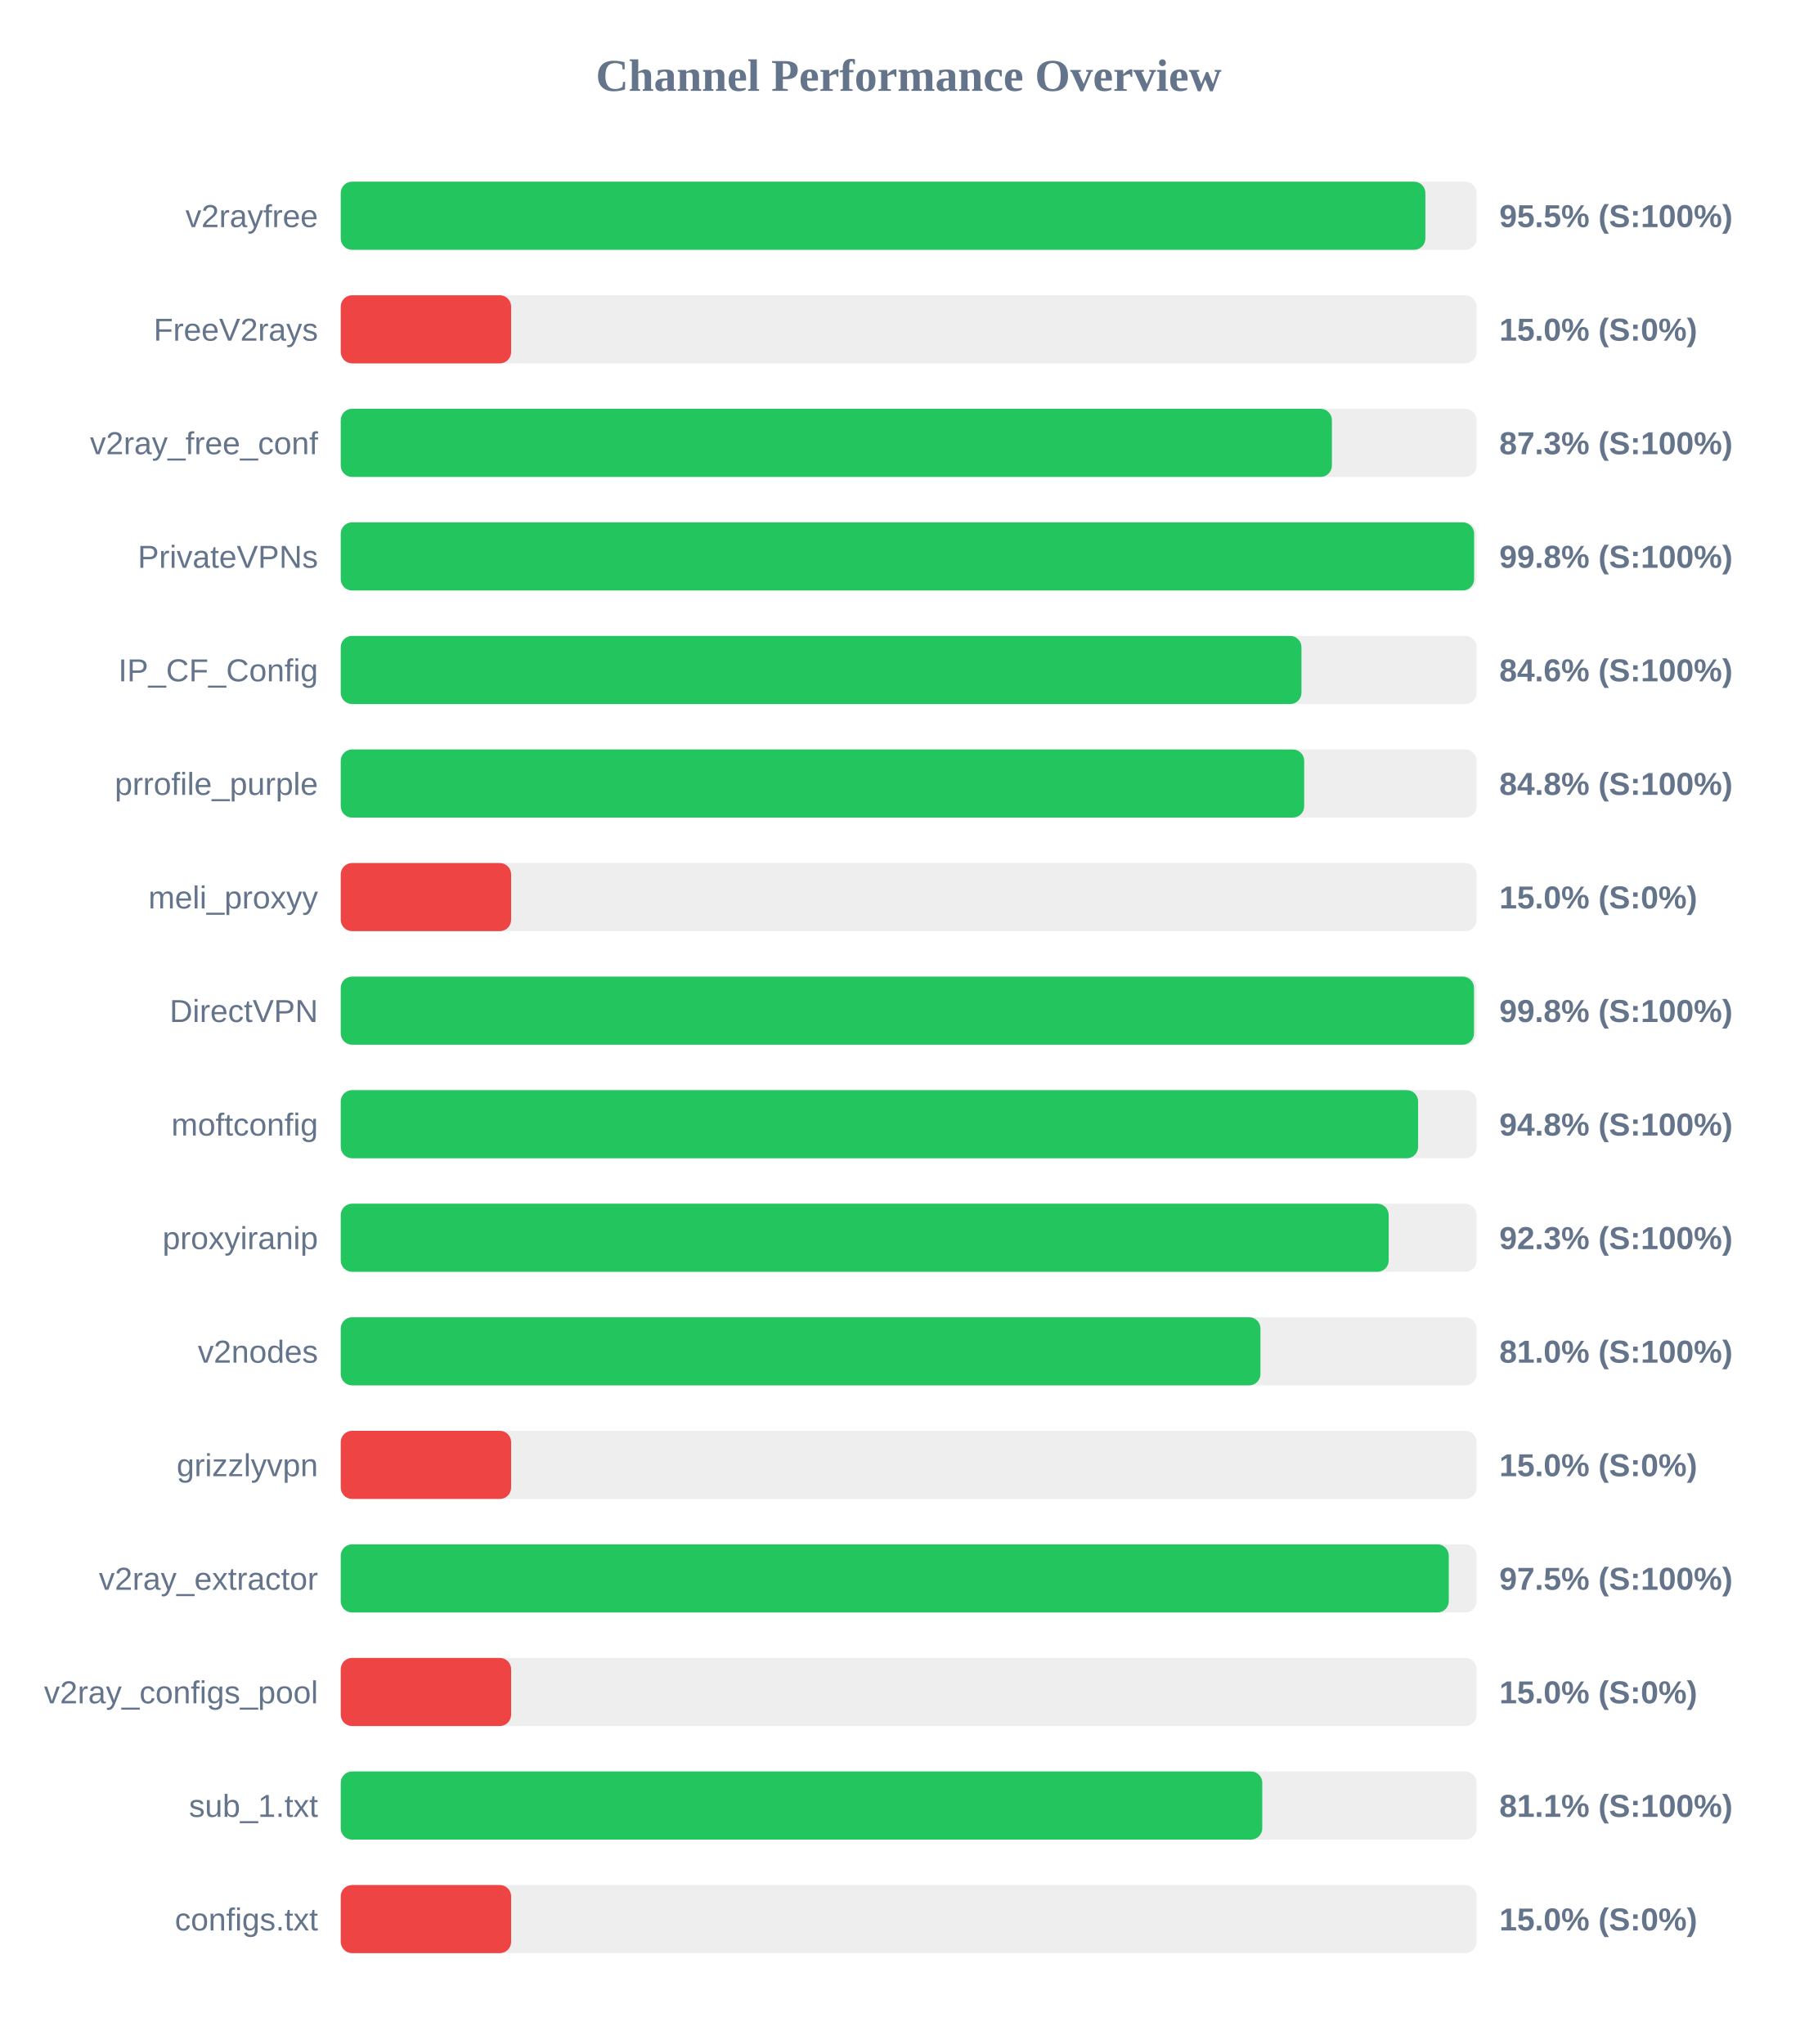
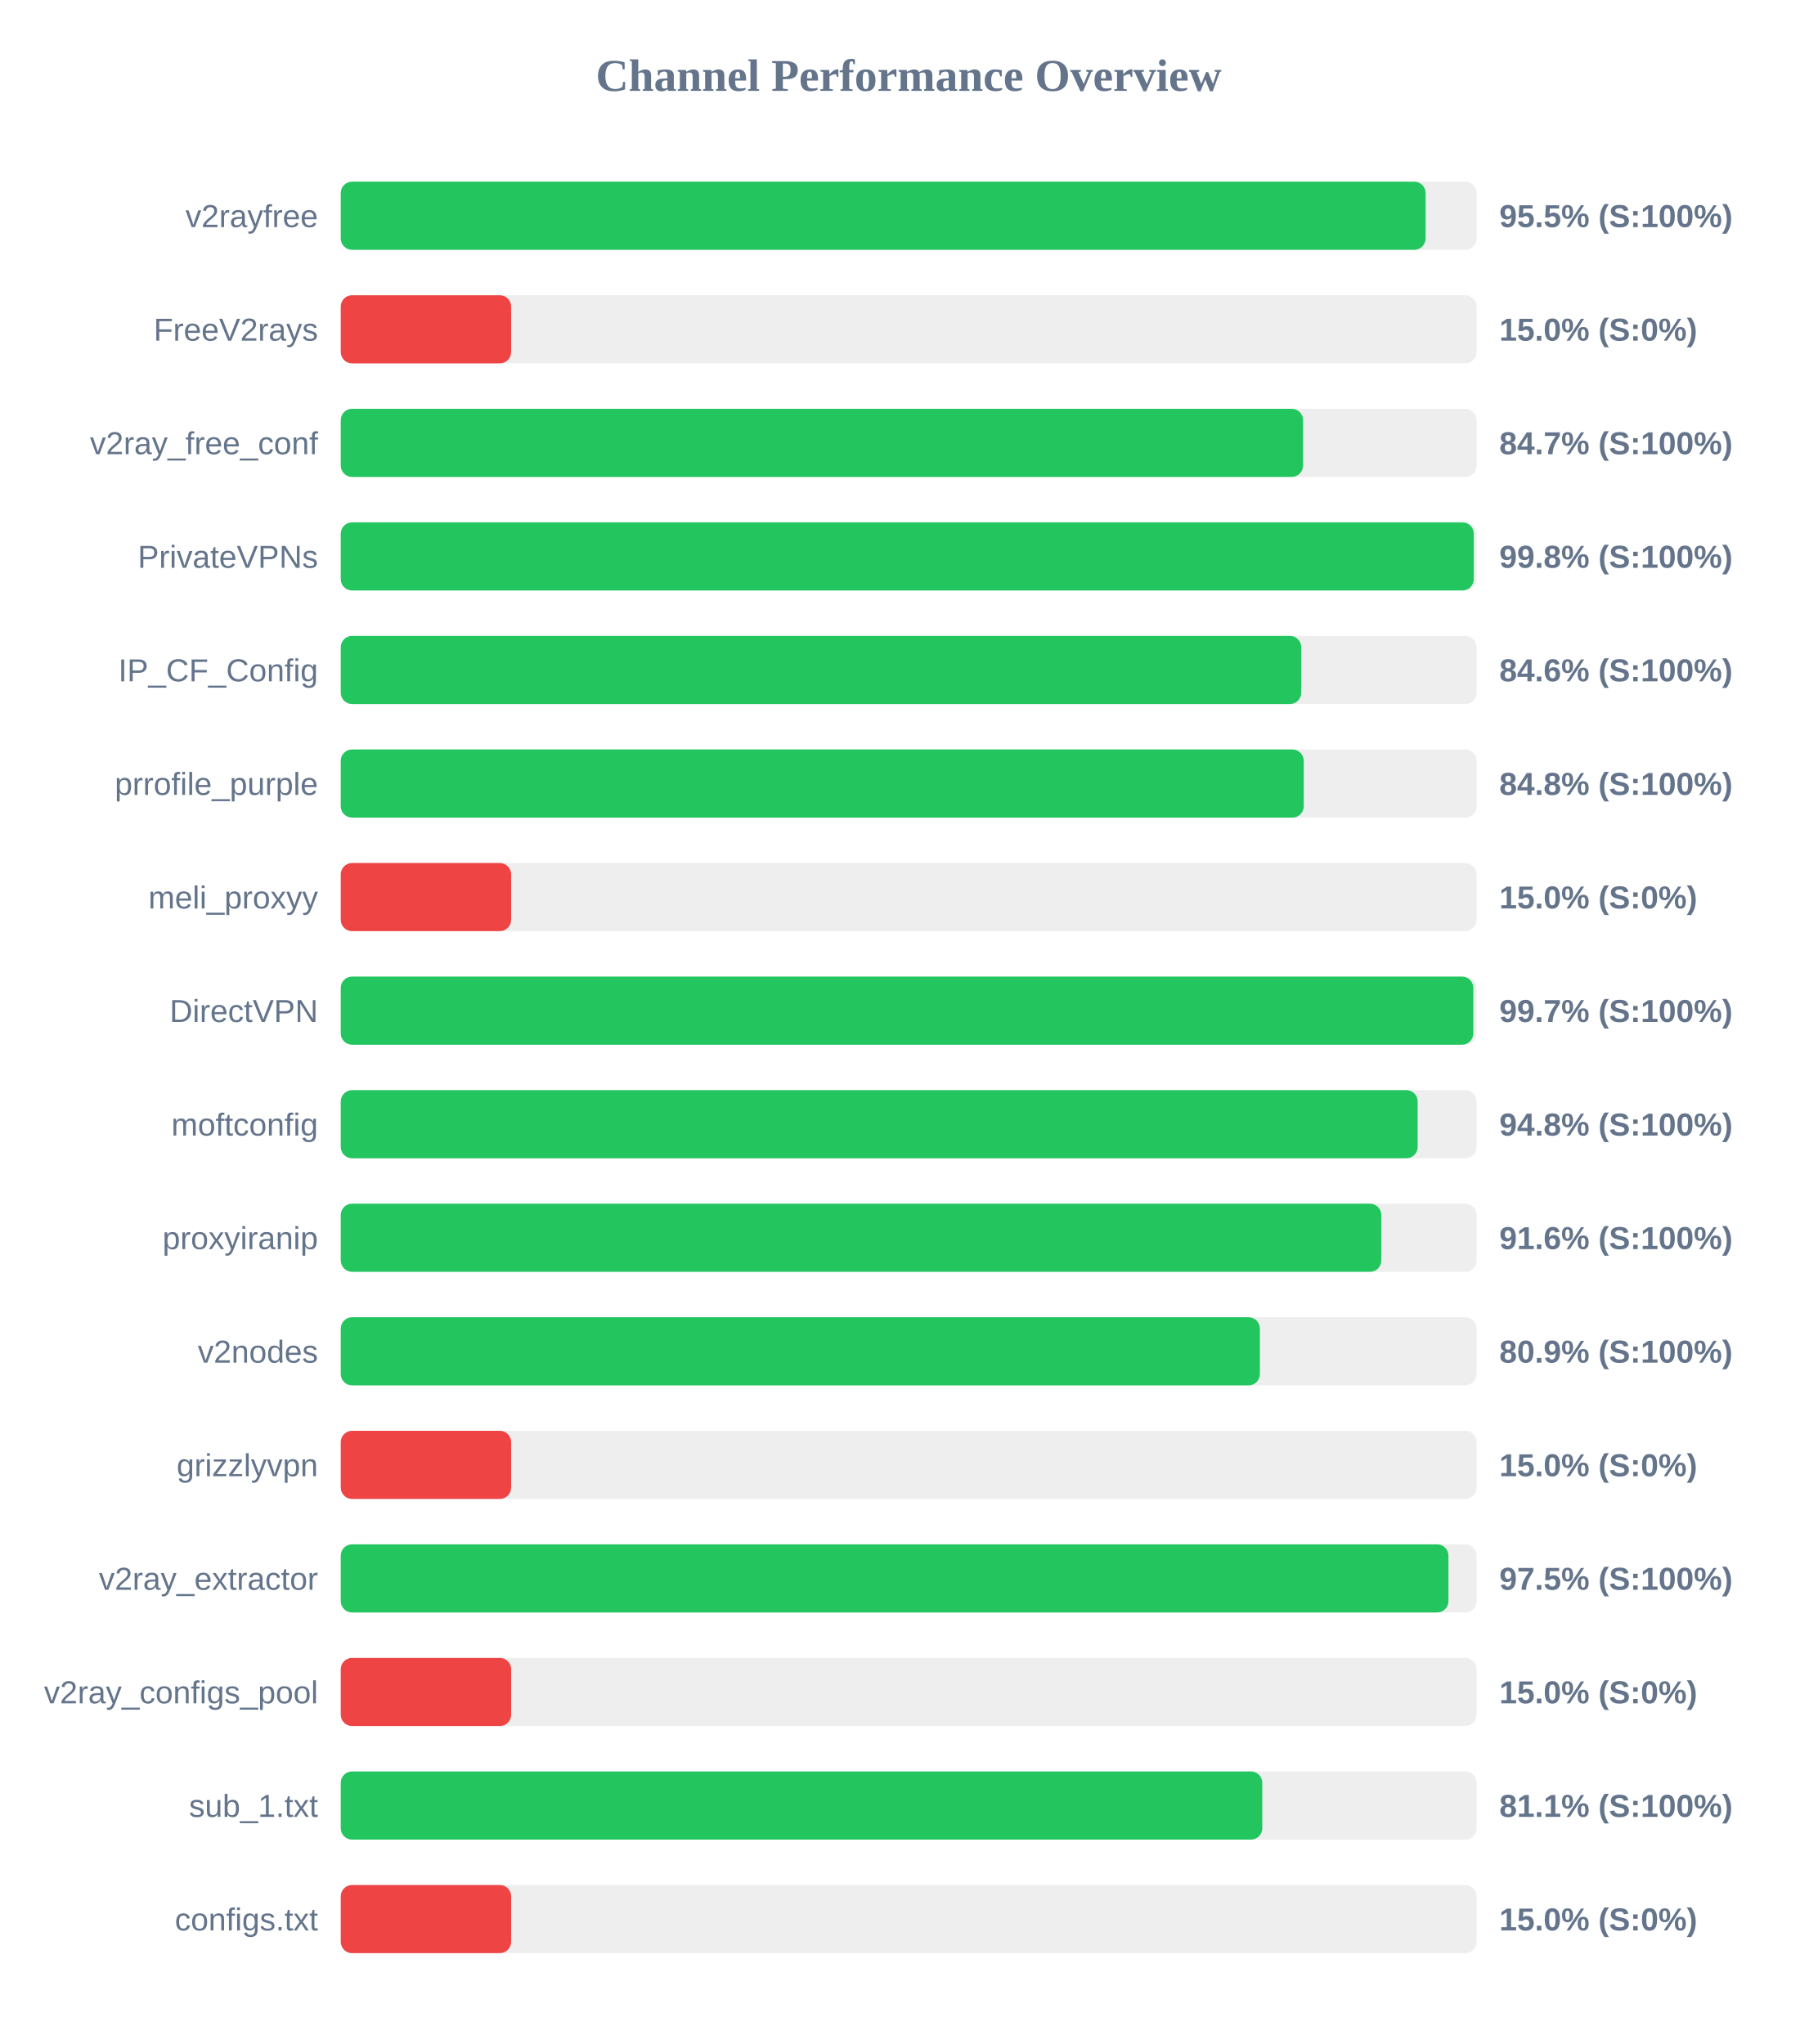
<svg xmlns="http://www.w3.org/2000/svg" width="800" height="900" version="1.1">
  <style>
        .row { font: 14px Arial; fill: #64748b; }
        .score { font: bold 14px Arial; fill: #64748b; }
    </style>
  <text x="400" y="40" text-anchor="middle" font-size="20px" font-weight="bold" fill="#64748b">Channel Performance Overview</text>
  <rect x="150" y="80" width="500" height="30" fill="#eee" rx="5" />
-   <rect x="150" y="80" width="477.45" height="30" fill="#22c55e" rx="5" />
+   <rect x="150" y="80" width="477.55" height="30" fill="#22c55e" rx="5" />
  <text x="140" y="100" text-anchor="end" class="row">v2rayfree</text>
  <text x="660" y="100" text-anchor="start" class="score">95.5% (S:100%)</text>
  <rect x="150" y="130" width="500" height="30" fill="#eee" rx="5" />
  <rect x="150" y="130" width="75.0" height="30" fill="#ef4444" rx="5" />
  <text x="140" y="150" text-anchor="end" class="row">FreeV2rays</text>
  <text x="660" y="150" text-anchor="start" class="score">15.0% (S:0%)</text>
  <rect x="150" y="180" width="500" height="30" fill="#eee" rx="5" />
-   <rect x="150" y="180" width="436.3" height="30" fill="#22c55e" rx="5" />
+   <rect x="150" y="180" width="423.6" height="30" fill="#22c55e" rx="5" />
  <text x="140" y="200" text-anchor="end" class="row">v2ray_free_conf</text>
-   <text x="660" y="200" text-anchor="start" class="score">87.3% (S:100%)</text>
+   <text x="660" y="200" text-anchor="start" class="score">84.7% (S:100%)</text>
  <rect x="150" y="230" width="500" height="30" fill="#eee" rx="5" />
-   <rect x="150" y="230" width="498.9" height="30" fill="#22c55e" rx="5" />
+   <rect x="150" y="230" width="498.75" height="30" fill="#22c55e" rx="5" />
  <text x="140" y="250" text-anchor="end" class="row">PrivateVPNs</text>
  <text x="660" y="250" text-anchor="start" class="score">99.8% (S:100%)</text>
  <rect x="150" y="280" width="500" height="30" fill="#eee" rx="5" />
-   <rect x="150" y="280" width="422.9" height="30" fill="#22c55e" rx="5" />
+   <rect x="150" y="280" width="422.8" height="30" fill="#22c55e" rx="5" />
  <text x="140" y="300" text-anchor="end" class="row">IP_CF_Config</text>
  <text x="660" y="300" text-anchor="start" class="score">84.6% (S:100%)</text>
  <rect x="150" y="330" width="500" height="30" fill="#eee" rx="5" />
-   <rect x="150" y="330" width="424.1" height="30" fill="#22c55e" rx="5" />
+   <rect x="150" y="330" width="423.9" height="30" fill="#22c55e" rx="5" />
  <text x="140" y="350" text-anchor="end" class="row">prrofile_purple</text>
  <text x="660" y="350" text-anchor="start" class="score">84.8% (S:100%)</text>
  <rect x="150" y="380" width="500" height="30" fill="#eee" rx="5" />
  <rect x="150" y="380" width="75.0" height="30" fill="#ef4444" rx="5" />
  <text x="140" y="400" text-anchor="end" class="row">meli_proxyy</text>
  <text x="660" y="400" text-anchor="start" class="score">15.0% (S:0%)</text>
  <rect x="150" y="430" width="500" height="30" fill="#eee" rx="5" />
-   <rect x="150" y="430" width="498.85" height="30" fill="#22c55e" rx="5" />
+   <rect x="150" y="430" width="498.55" height="30" fill="#22c55e" rx="5" />
  <text x="140" y="450" text-anchor="end" class="row">DirectVPN</text>
-   <text x="660" y="450" text-anchor="start" class="score">99.8% (S:100%)</text>
+   <text x="660" y="450" text-anchor="start" class="score">99.7% (S:100%)</text>
  <rect x="150" y="480" width="500" height="30" fill="#eee" rx="5" />
-   <rect x="150" y="480" width="474.25" height="30" fill="#22c55e" rx="5" />
+   <rect x="150" y="480" width="474.05" height="30" fill="#22c55e" rx="5" />
  <text x="140" y="500" text-anchor="end" class="row">moftconfig</text>
  <text x="660" y="500" text-anchor="start" class="score">94.8% (S:100%)</text>
  <rect x="150" y="530" width="500" height="30" fill="#eee" rx="5" />
-   <rect x="150" y="530" width="461.3" height="30" fill="#22c55e" rx="5" />
+   <rect x="150" y="530" width="458.05" height="30" fill="#22c55e" rx="5" />
  <text x="140" y="550" text-anchor="end" class="row">proxyiranip</text>
-   <text x="660" y="550" text-anchor="start" class="score">92.3% (S:100%)</text>
+   <text x="660" y="550" text-anchor="start" class="score">91.6% (S:100%)</text>
  <rect x="150" y="580" width="500" height="30" fill="#eee" rx="5" />
-   <rect x="150" y="580" width="404.85" height="30" fill="#22c55e" rx="5" />
+   <rect x="150" y="580" width="404.6" height="30" fill="#22c55e" rx="5" />
  <text x="140" y="600" text-anchor="end" class="row">v2nodes</text>
-   <text x="660" y="600" text-anchor="start" class="score">81.0% (S:100%)</text>
+   <text x="660" y="600" text-anchor="start" class="score">80.9% (S:100%)</text>
  <rect x="150" y="630" width="500" height="30" fill="#eee" rx="5" />
  <rect x="150" y="630" width="75.0" height="30" fill="#ef4444" rx="5" />
  <text x="140" y="650" text-anchor="end" class="row">grizzlyvpn</text>
  <text x="660" y="650" text-anchor="start" class="score">15.0% (S:0%)</text>
  <rect x="150" y="680" width="500" height="30" fill="#eee" rx="5" />
-   <rect x="150" y="680" width="487.75" height="30" fill="#22c55e" rx="5" />
+   <rect x="150" y="680" width="487.6" height="30" fill="#22c55e" rx="5" />
  <text x="140" y="700" text-anchor="end" class="row">v2ray_extractor</text>
  <text x="660" y="700" text-anchor="start" class="score">97.5% (S:100%)</text>
  <rect x="150" y="730" width="500" height="30" fill="#eee" rx="5" />
  <rect x="150" y="730" width="75.0" height="30" fill="#ef4444" rx="5" />
  <text x="140" y="750" text-anchor="end" class="row">v2ray_configs_pool</text>
  <text x="660" y="750" text-anchor="start" class="score">15.0% (S:0%)</text>
  <rect x="150" y="780" width="500" height="30" fill="#eee" rx="5" />
  <rect x="150" y="780" width="405.65" height="30" fill="#22c55e" rx="5" />
  <text x="140" y="800" text-anchor="end" class="row">sub_1.txt</text>
  <text x="660" y="800" text-anchor="start" class="score">81.1% (S:100%)</text>
  <rect x="150" y="830" width="500" height="30" fill="#eee" rx="5" />
  <rect x="150" y="830" width="75.0" height="30" fill="#ef4444" rx="5" />
  <text x="140" y="850" text-anchor="end" class="row">configs.txt</text>
  <text x="660" y="850" text-anchor="start" class="score">15.0% (S:0%)</text>
</svg>
